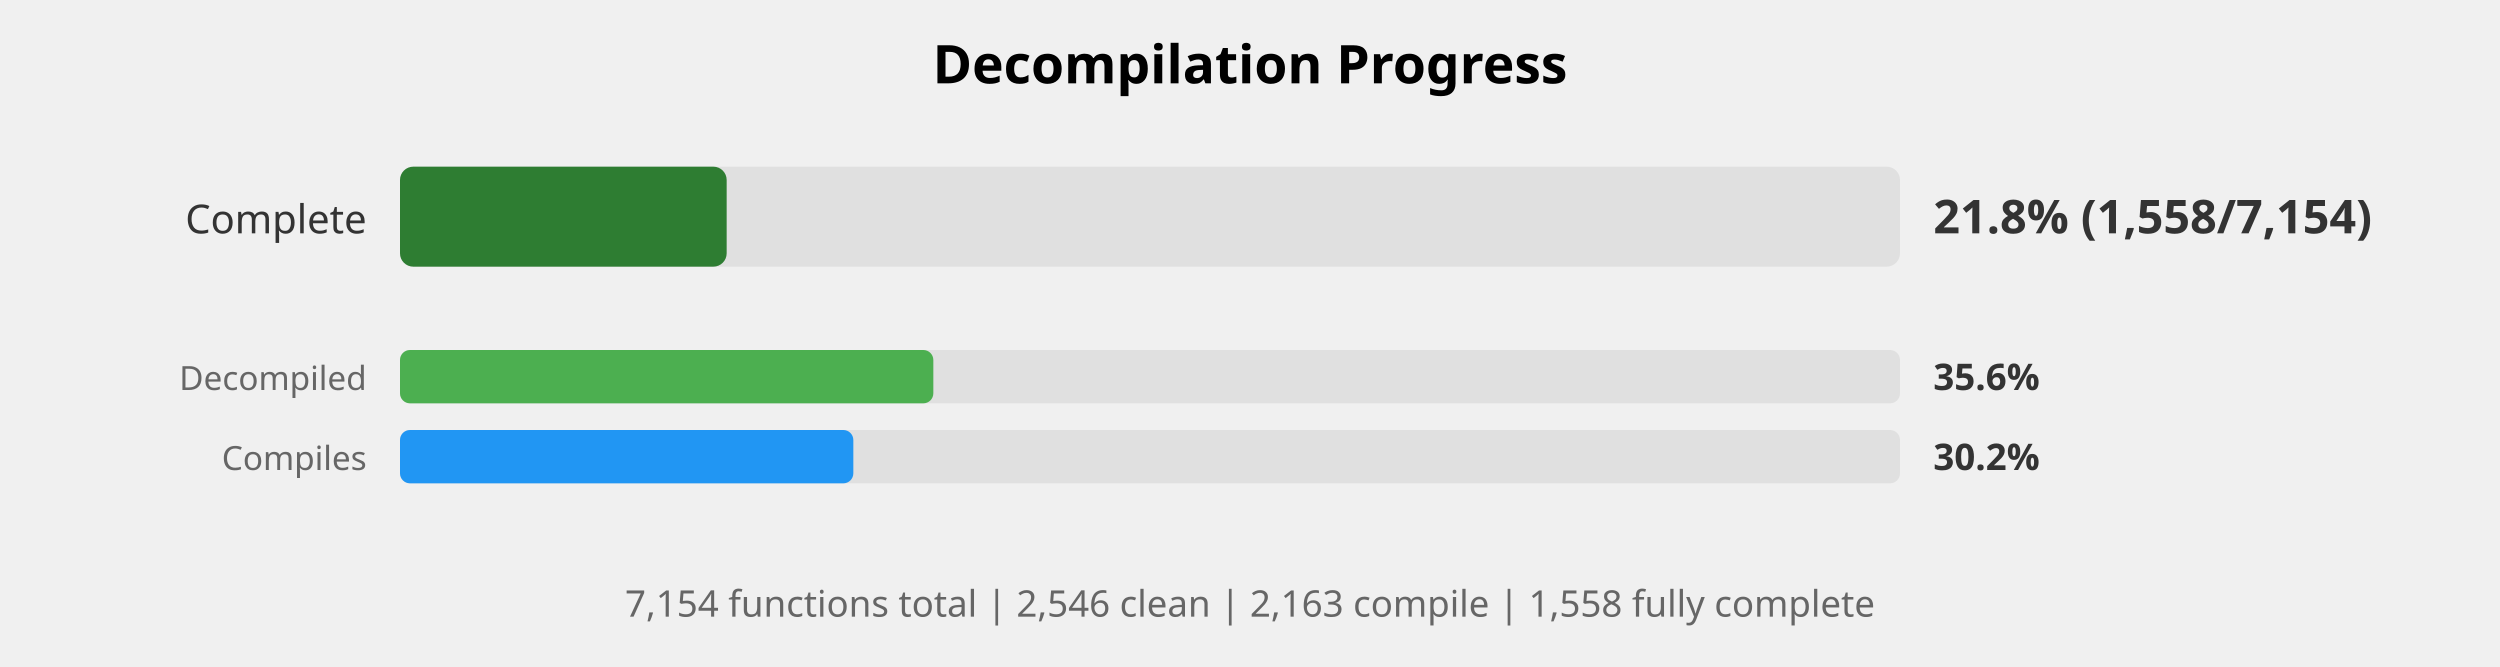
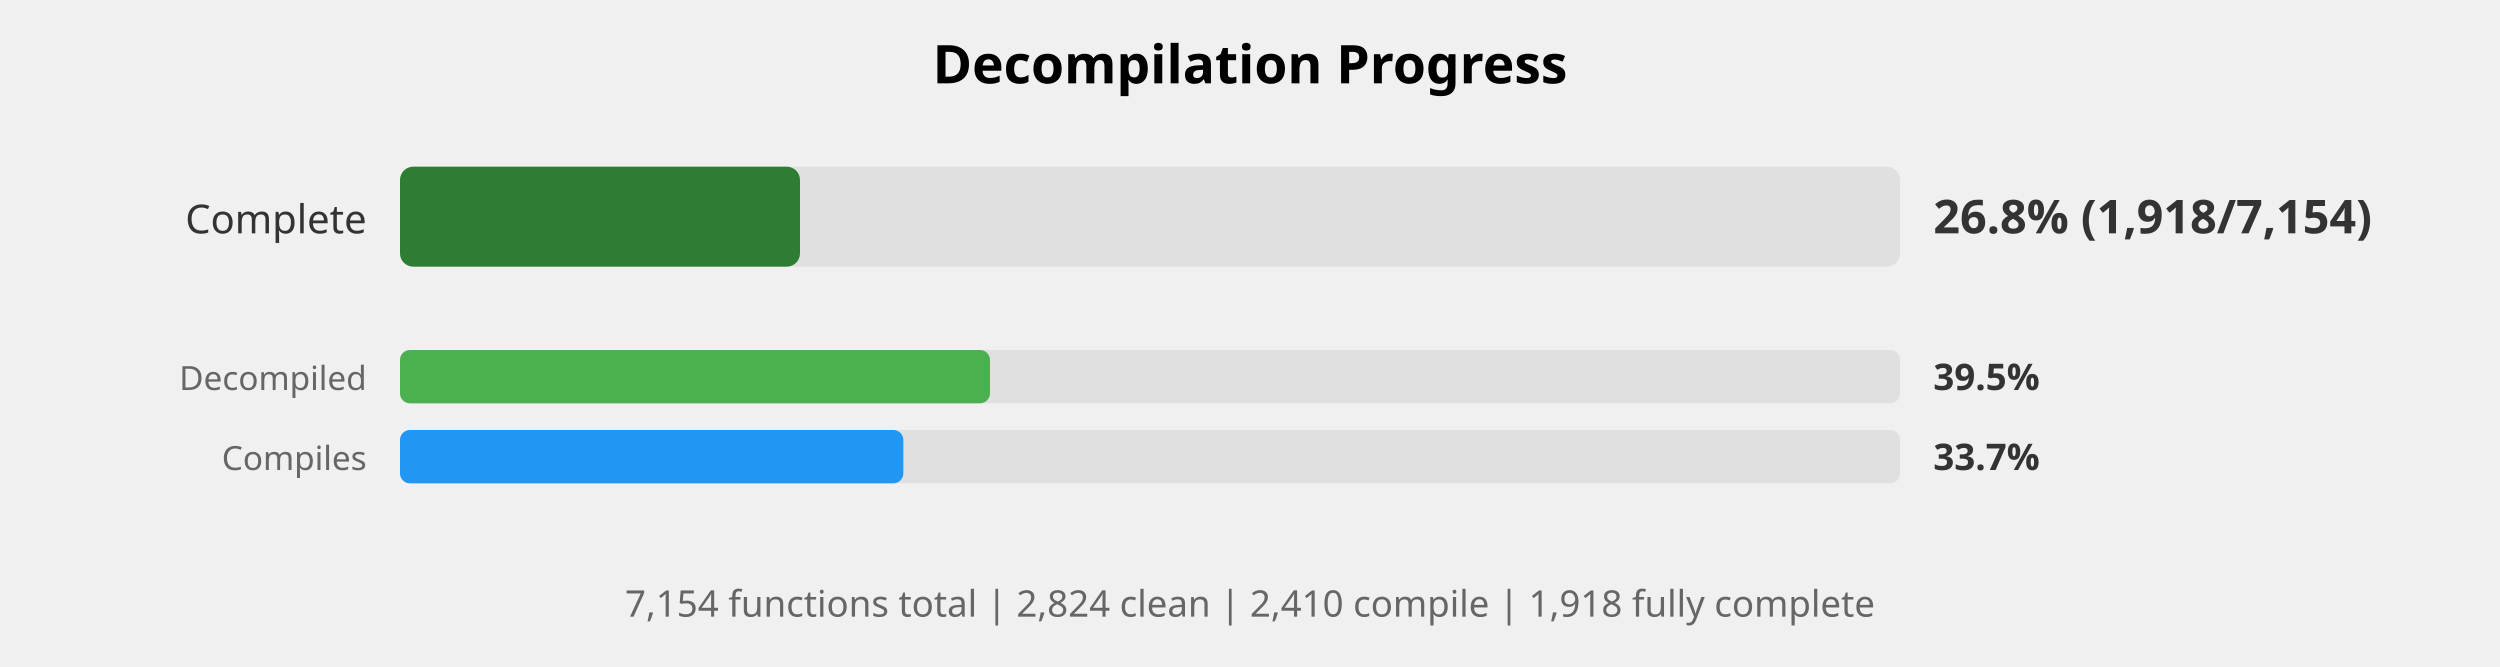
<svg xmlns="http://www.w3.org/2000/svg" width="750" height="200" viewBox="0 0 750 200">
  <style>
    .title { font: bold 16px sans-serif; }
    .label { font: 12px sans-serif; fill: #333; }
    .small-label { font: 10px sans-serif; fill: #666; }
    .percent { font: bold 14px sans-serif; fill: #333; }
    .small-percent { font: bold 11px sans-serif; fill: #333; }
    .summary { font: 11px sans-serif; fill: #666; }
  </style>
  <rect width="100%%" height="100%%" fill="white" />
  <text x="375" y="25" class="title" text-anchor="middle">Decompilation Progress</text>
  <text x="110" y="70" class="label" text-anchor="end">Complete</text>
  <rect x="120" y="50" width="450" height="30" fill="#E0E0E0" rx="4" />
-   <rect x="120" y="50" width="98" height="30" fill="#2E7D32" rx="4" />
-   <text x="580" y="70" class="percent">21.8% (1,558/7,154)</text>
+   <rect x="120" y="50" width="120" height="30" fill="#2E7D32" rx="4" />
+   <text x="580" y="70" class="percent">26.8% (1,918/7,154)</text>
  <text x="110" y="117" class="small-label" text-anchor="end">Decompiled</text>
  <rect x="120" y="105" width="450" height="16" fill="#E0E0E0" rx="3" />
-   <rect x="120" y="105" width="160" height="16" fill="#4CAF50" rx="3" />
-   <text x="580" y="117" class="small-percent">35.6%</text>
+   <rect x="120" y="105" width="177" height="16" fill="#4CAF50" rx="3" />
+   <text x="580" y="117" class="small-percent">39.5%</text>
  <text x="110" y="141" class="small-label" text-anchor="end">Compiles</text>
  <rect x="120" y="129" width="450" height="16" fill="#E0E0E0" rx="3" />
-   <rect x="120" y="129" width="136" height="16" fill="#2196F3" rx="3" />
-   <text x="580" y="141" class="small-percent">30.2%</text>
+   <rect x="120" y="129" width="151" height="16" fill="#2196F3" rx="3" />
+   <text x="580" y="141" class="small-percent">33.7%</text>
  <text x="375" y="185" class="summary" text-anchor="middle">
-     7,154 functions total | 2,546 clean | 2,163 compile | 1,558 fully complete
+     7,154 functions total | 2,824 clean | 2,410 compile | 1,918 fully complete
  </text>
</svg>
